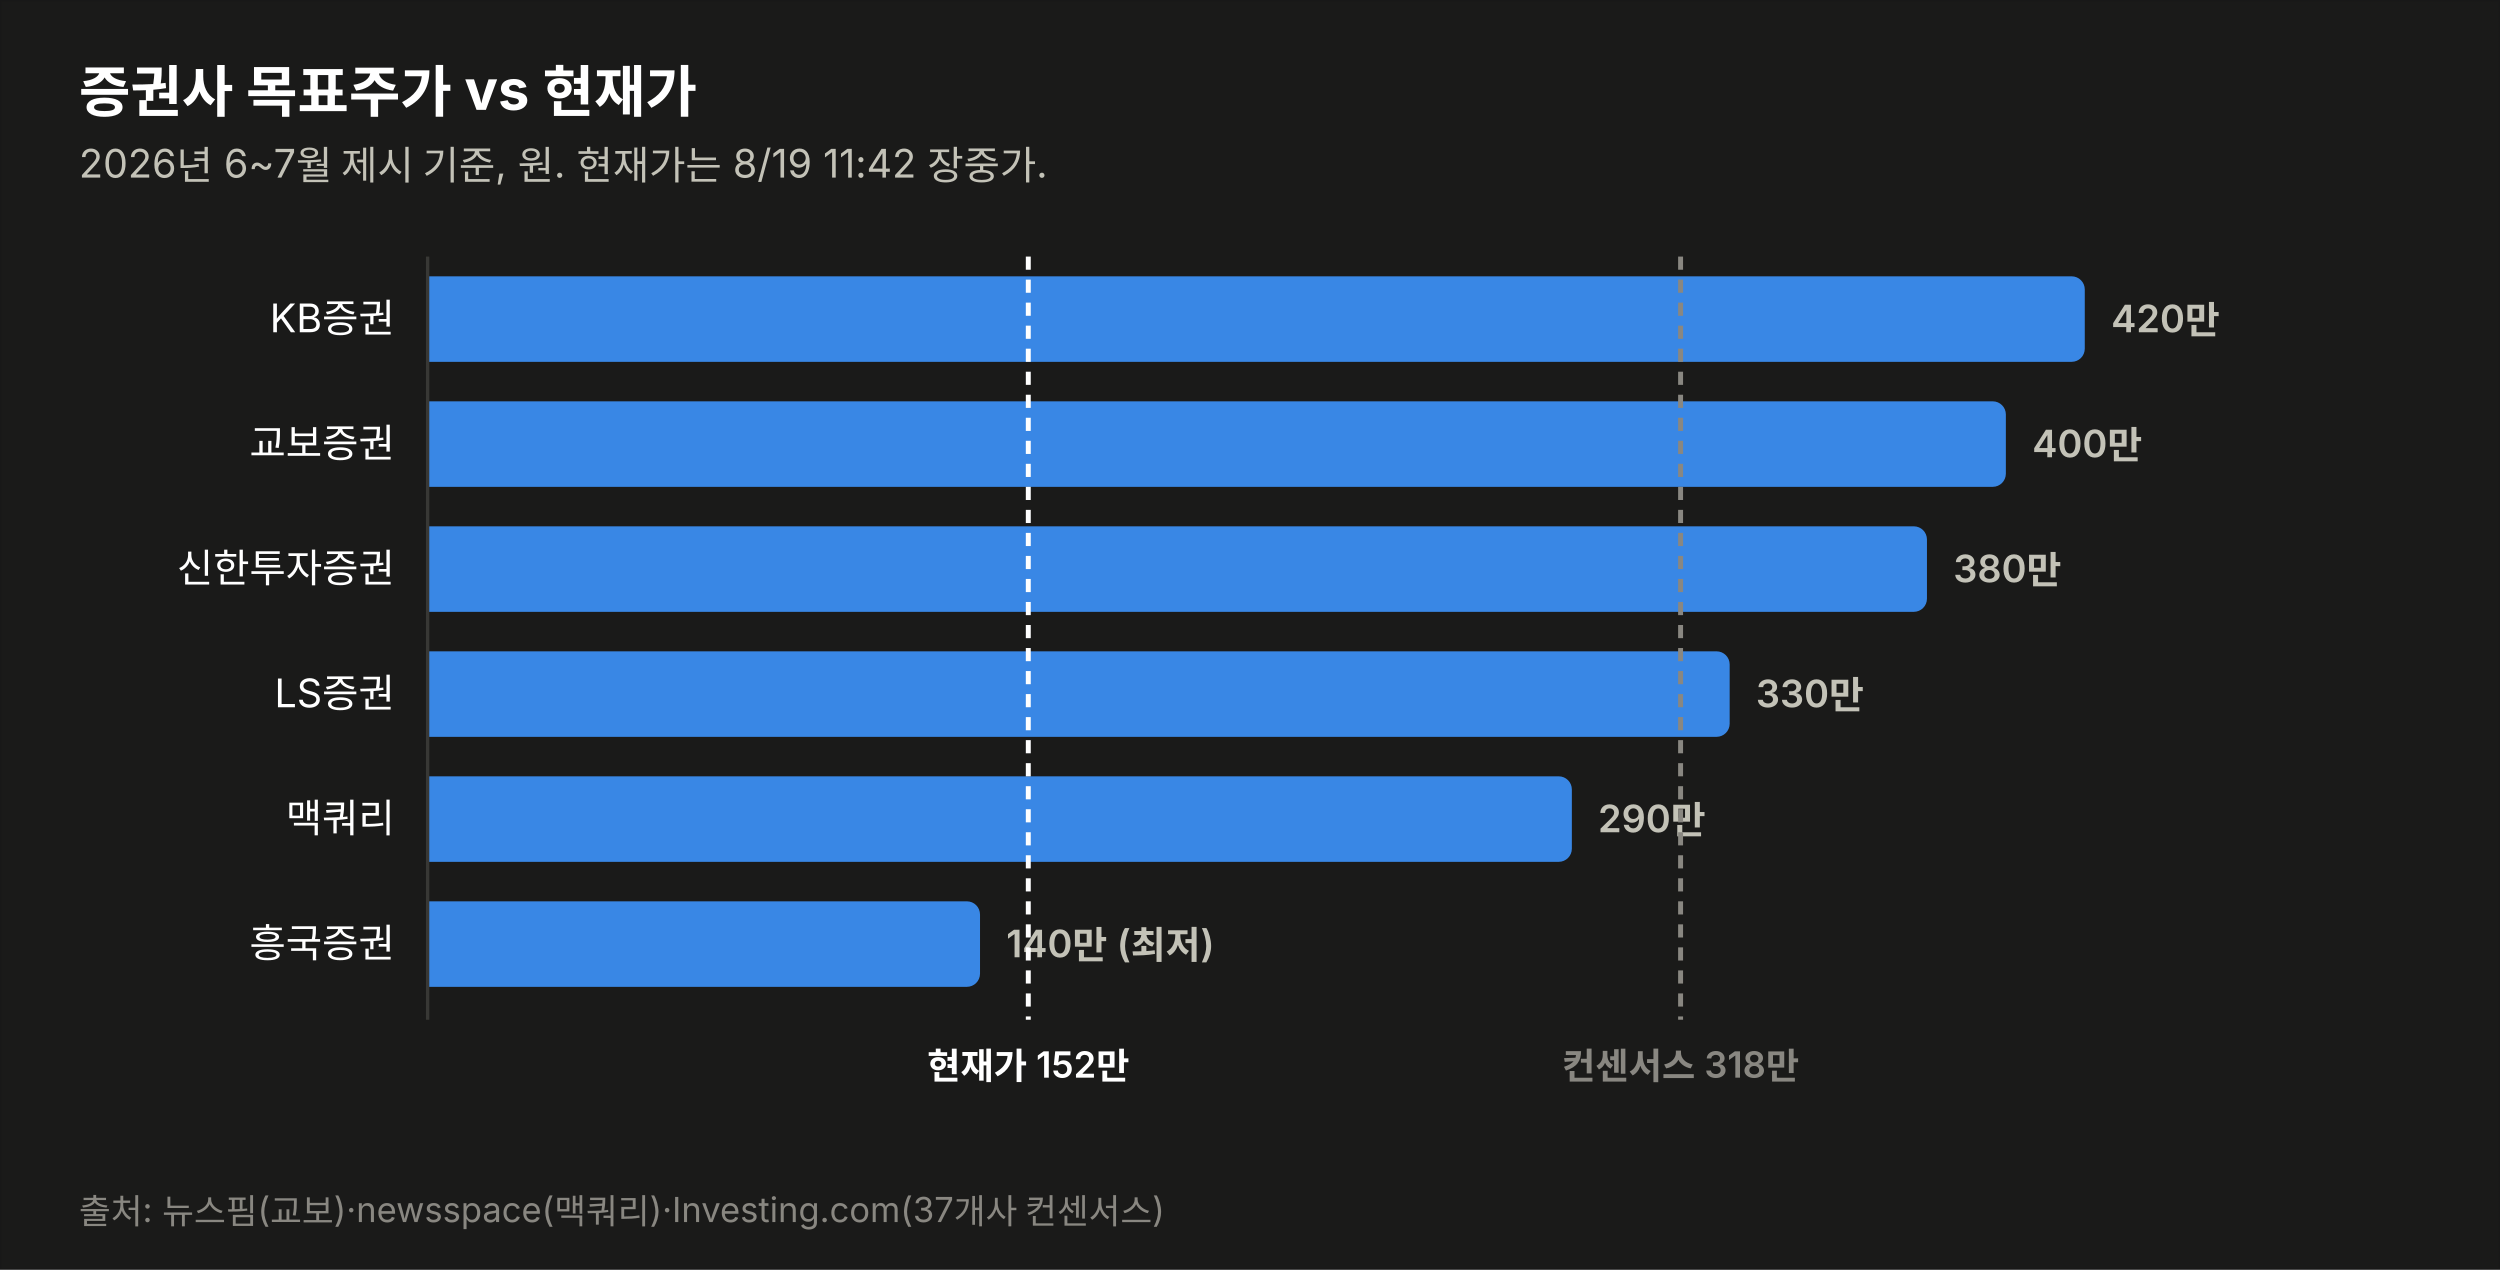
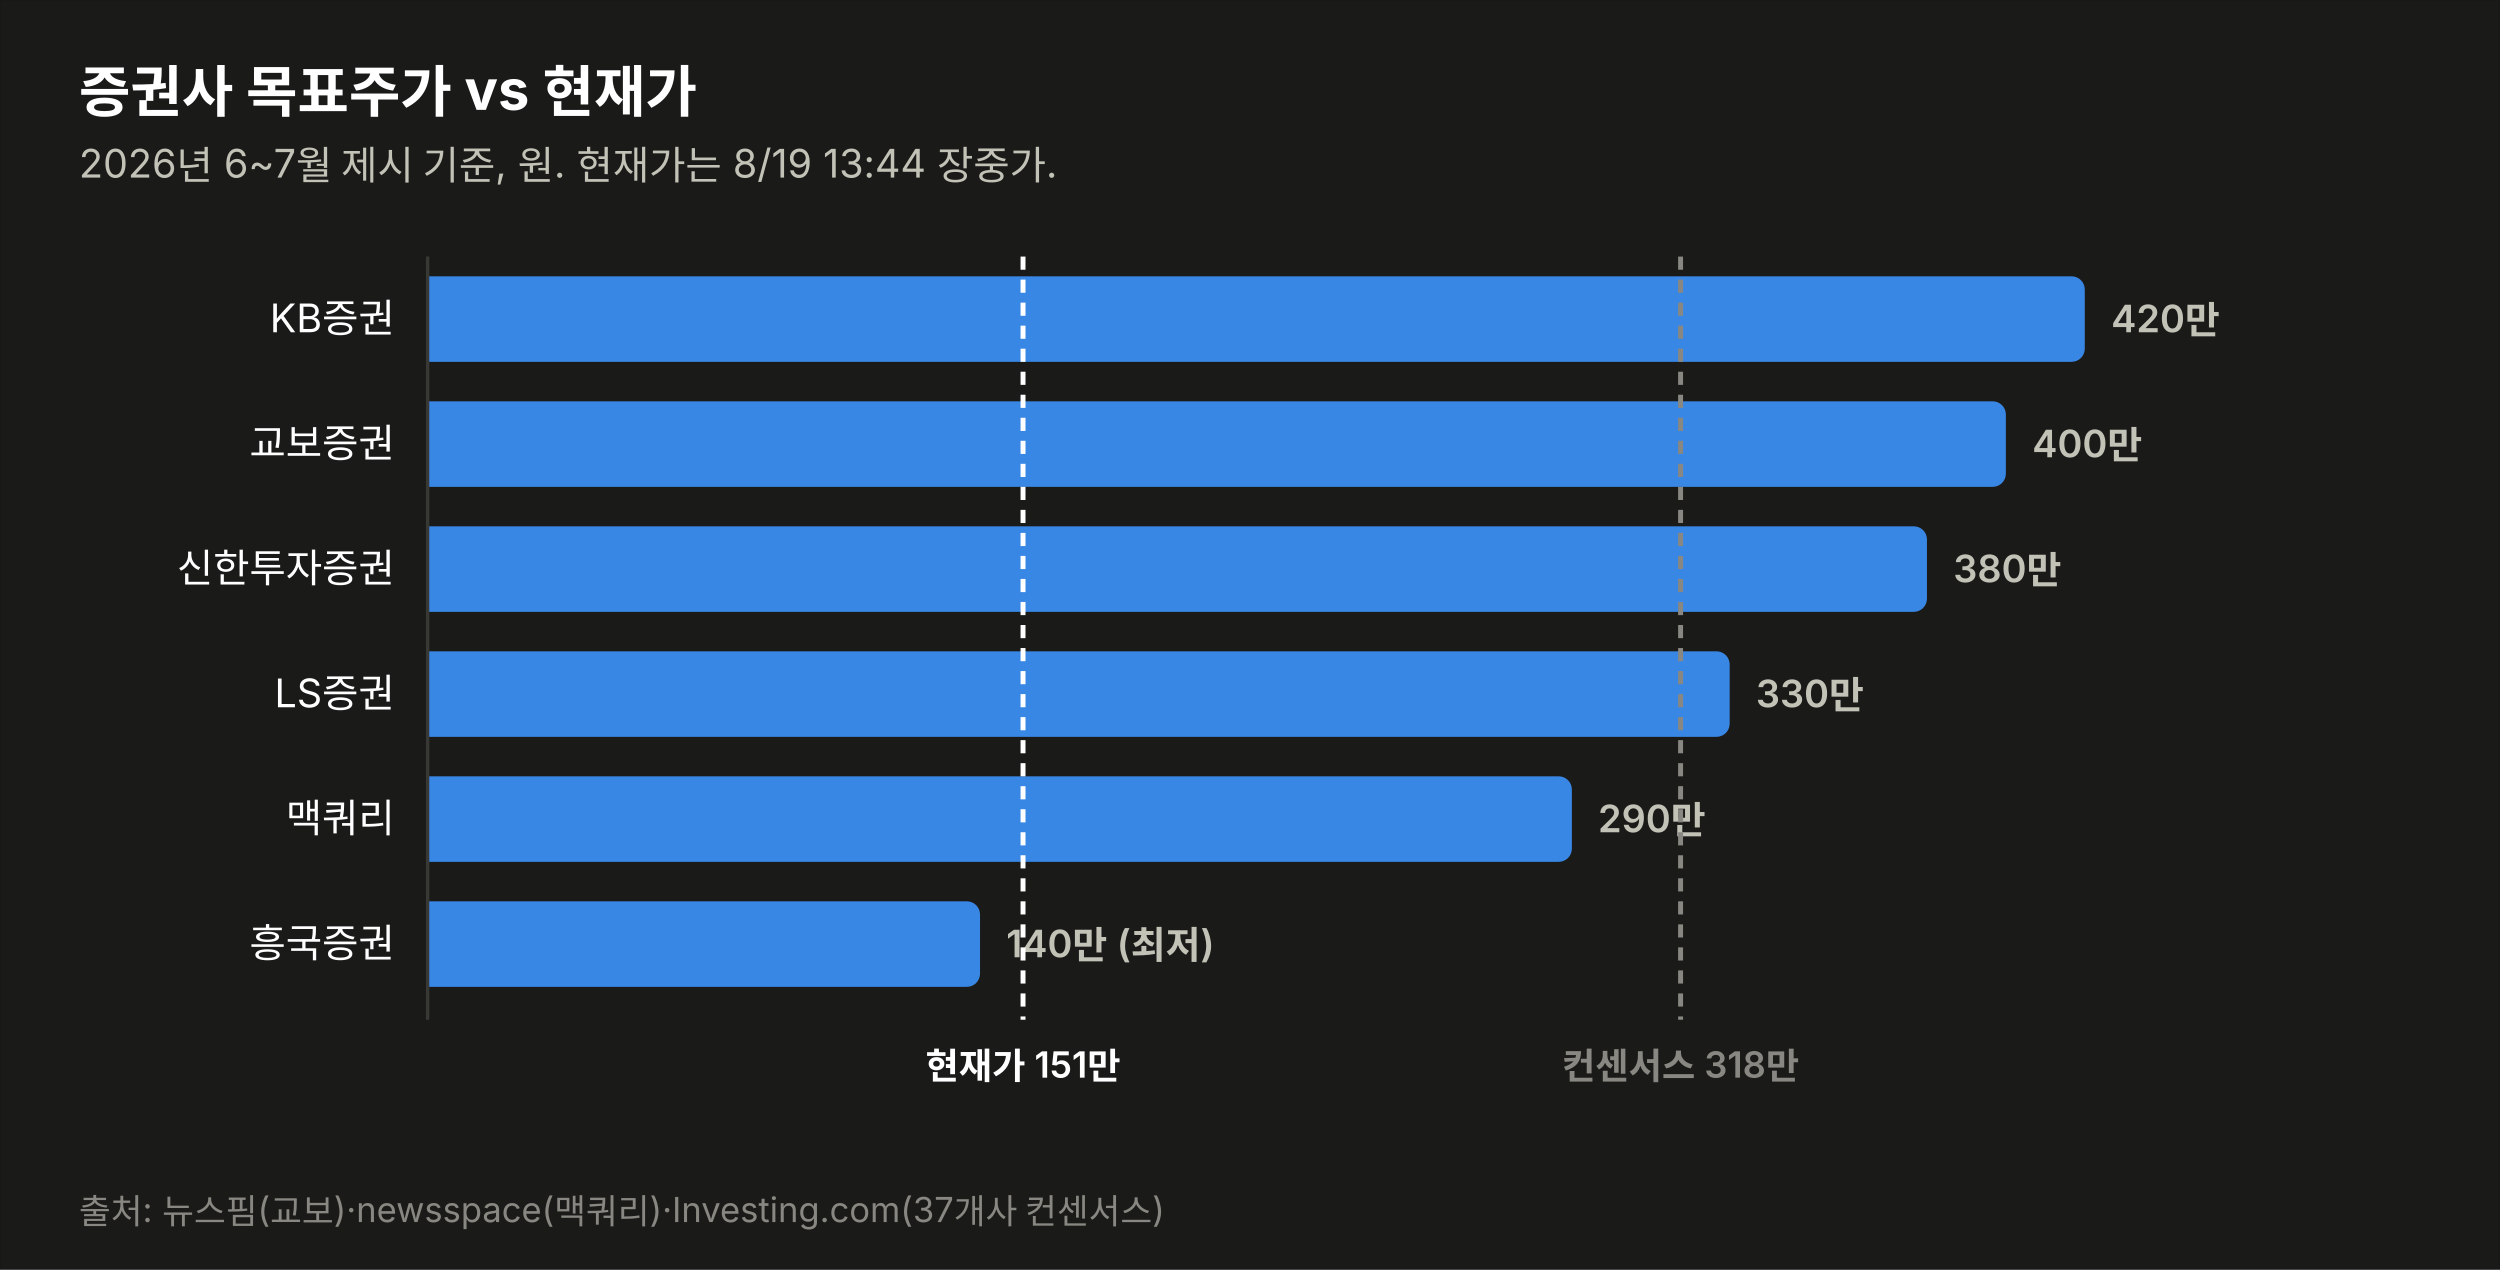
<svg xmlns="http://www.w3.org/2000/svg" width="760" height="386" viewBox="0 0 760 386" font-family="system-ui,-apple-system,&quot;Segoe UI&quot;,&quot;Malgun Gothic&quot;,&quot;Apple SD Gothic Neo&quot;,sans-serif">
  <rect width="760" height="386" fill="#1a1a19" stroke="rgba(11,11,11,0.10)" />
  <text x="24" y="34" font-size="17" font-weight="700" fill="#ffffff">증권사 목표주가 vs 현재가</text>
-   <text x="24" y="54" font-size="12" fill="#c3c2b7">2026년 6~7월 제시 기준, 원. 현재가는 8/19 11:42 장중가.</text>
+   <text x="24" y="54" font-size="12" fill="#c3c2b7">2026년 6~7월 제시 기준, 원. 현재가는 8/19 13:44 장중가.</text>
  <text x="120" y="101.0" font-size="12" fill="#ffffff" text-anchor="end">KB증권</text>
  <path d="M130,84 h499.774 a4,4 0 0 1 4,4 v18 a4,4 0 0 1 -4,4 h-499.774 z" fill="#3987e5" opacity="1.0" />
  <text x="641.8" y="101.0" font-size="11.5" font-weight="600" fill="#c3c2b7" style="font-variant-numeric:tabular-nums">420만</text>
  <text x="120" y="139.0" font-size="12" fill="#ffffff" text-anchor="end">교보증권</text>
  <path d="M130,122 h475.784 a4,4 0 0 1 4,4 v18 a4,4 0 0 1 -4,4 h-475.784 z" fill="#3987e5" opacity="1.0" />
  <text x="617.8" y="139.0" font-size="11.5" font-weight="600" fill="#c3c2b7" style="font-variant-numeric:tabular-nums">400만</text>
  <text x="120" y="177.0" font-size="12" fill="#ffffff" text-anchor="end">신한투자증권</text>
  <path d="M130,160 h451.795 a4,4 0 0 1 4,4 v18 a4,4 0 0 1 -4,4 h-451.795 z" fill="#3987e5" opacity="1.0" />
  <text x="593.8" y="177.0" font-size="11.5" font-weight="600" fill="#c3c2b7" style="font-variant-numeric:tabular-nums">380만</text>
  <text x="120" y="215.0" font-size="12" fill="#ffffff" text-anchor="end">LS증권</text>
  <path d="M130,198 h391.822 a4,4 0 0 1 4,4 v18 a4,4 0 0 1 -4,4 h-391.822 z" fill="#3987e5" opacity="1.0" />
  <text x="533.8" y="215.0" font-size="11.5" font-weight="600" fill="#c3c2b7" style="font-variant-numeric:tabular-nums">330만</text>
  <text x="120" y="253.0" font-size="12" fill="#ffffff" text-anchor="end">맥쿼리</text>
  <path d="M130,236 h343.844 a4,4 0 0 1 4,4 v18 a4,4 0 0 1 -4,4 h-343.844 z" fill="#3987e5" opacity="1.0" />
  <text x="485.8" y="253.0" font-size="11.5" font-weight="600" fill="#c3c2b7" style="font-variant-numeric:tabular-nums">290만</text>
  <text x="120" y="291.0" font-size="12" fill="#ffffff" text-anchor="end">흥국증권</text>
  <path d="M130,274 h163.925 a4,4 0 0 1 4,4 v18 a4,4 0 0 1 -4,4 h-163.925 z" fill="#3987e5" opacity="1.0" />
  <text x="305.9" y="291.0" font-size="11.5" font-weight="600" fill="#c3c2b7" style="font-variant-numeric:tabular-nums">140만 (최저)</text>
  <line x1="130" y1="78" x2="130" y2="310" stroke="#383835" stroke-width="1" />
-   <line x1="312.6" y1="78" x2="312.6" y2="310" stroke="#ffffff" stroke-width="1.5" stroke-dasharray="4 3" />
-   <text x="312.6" y="328" font-size="11" font-weight="600" fill="#ffffff" text-anchor="middle">현재가 152만</text>
+   <line x1="311.0" y1="78" x2="311.0" y2="310" stroke="#ffffff" stroke-width="1.5" stroke-dasharray="4 3" />
+   <text x="311.0" y="328" font-size="11" font-weight="600" fill="#ffffff" text-anchor="middle">현재가 151만</text>
  <line x1="510.9" y1="78" x2="510.9" y2="310" stroke="#898781" stroke-width="1.5" stroke-dasharray="4 3" />
  <text x="510.9" y="328" font-size="11" font-weight="600" fill="#898781" text-anchor="middle">컨센서스 318만</text>
  <text x="24" y="372" font-size="10.5" fill="#898781">출처: 뉴스핌(교보)·newsspace(맥쿼리)·Investing.com(37개사 컨센서스)</text>
</svg>
